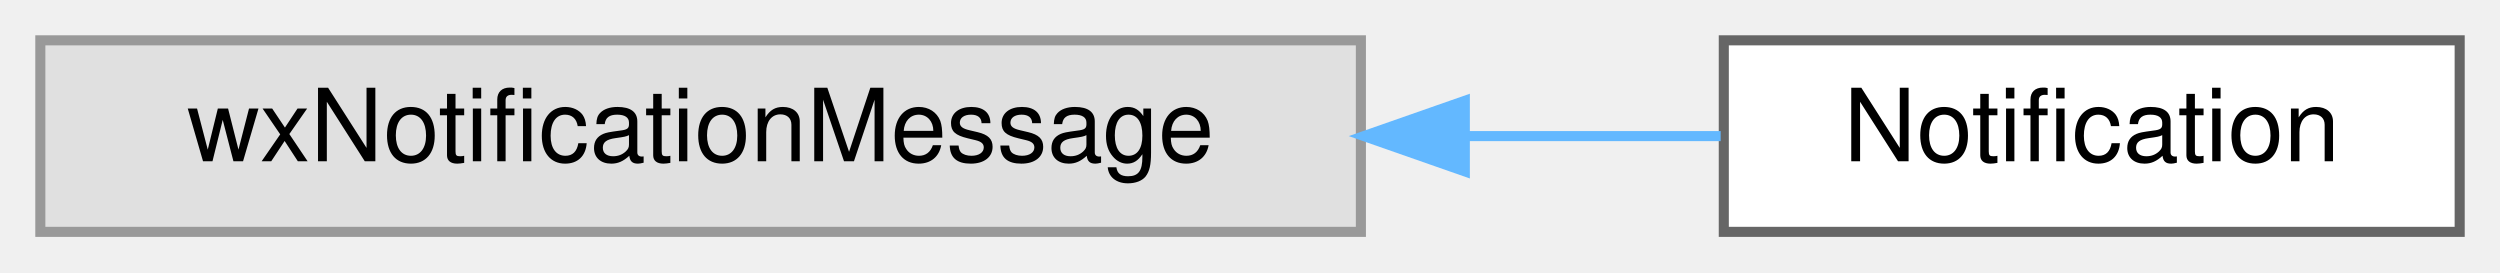
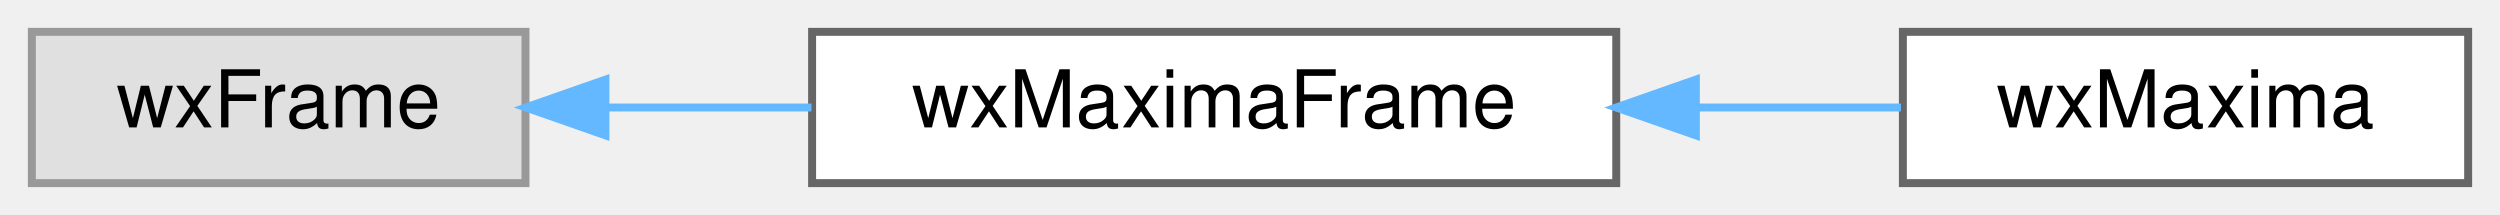
- <svg xmlns="http://www.w3.org/2000/svg" xmlns:xlink="http://www.w3.org/1999/xlink" width="248pt" height="27pt" viewBox="0.00 0.00 248.00 27.00">
+ <svg xmlns="http://www.w3.org/2000/svg" xmlns:xlink="http://www.w3.org/1999/xlink" width="314pt" height="27pt" viewBox="0.00 0.00 314.00 27.00">
  <g id="graph0" class="graph" transform="scale(1 1) rotate(0) translate(4 23)">
    <g id="node1" class="node">
      <g id="a_node1">
        <a xlink:title=" ">
-           <polygon fill="#e0e0e0" stroke="#999999" points="131,-19 0,-19 0,0 131,0 131,-19" />
-           <text text-anchor="middle" x="65.5" y="-7" font-family="Helvetica,sans-Serif" font-size="10.00">wxNotificationMessage</text>
+           <polygon fill="#e0e0e0" stroke="#999999" points="62,-19 0,-19 0,0 62,0 62,-19" />
+           <text text-anchor="middle" x="31" y="-7" font-family="Helvetica,sans-Serif" font-size="10.00">wxFrame</text>
        </a>
      </g>
    </g>
    <g id="node2" class="node">
      <g id="a_node2">
-         <a xlink:href="classNotification.html" target="_top" xlink:title="A user notification the operating system claims to be non-disturbing.">
-           <polygon fill="white" stroke="#666666" points="240,-19 167,-19 167,0 240,0 240,-19" />
-           <text text-anchor="middle" x="203.5" y="-7" font-family="Helvetica,sans-Serif" font-size="10.00">Notification</text>
+         <a xlink:href="classwxMaximaFrame.html" target="_top" xlink:title="The frame containing the menu and the sidebars.">
+           <polygon fill="white" stroke="#666666" points="199,-19 98,-19 98,0 199,0 199,-19" />
+           <text text-anchor="middle" x="148.5" y="-7" font-family="Helvetica,sans-Serif" font-size="10.00">wxMaximaFrame</text>
        </a>
      </g>
    </g>
    <g id="edge1" class="edge">
-       <path fill="none" stroke="#63b8ff" d="M141.59,-9.5C150.31,-9.5 158.87,-9.5 166.69,-9.5" />
-       <polygon fill="#63b8ff" stroke="#63b8ff" points="141.31,-6 131.31,-9.5 141.31,-13 141.31,-6" />
+       <path fill="none" stroke="#63b8ff" d="M72.21,-9.5C80.51,-9.5 89.34,-9.5 97.92,-9.5" />
+       <polygon fill="#63b8ff" stroke="#63b8ff" points="72.04,-6 62.04,-9.5 72.04,-13 72.04,-6" />
+     </g>
+     <g id="node3" class="node">
+       <g id="a_node3">
+         <a xlink:href="classwxMaxima.html" target="_top" xlink:title=" ">
+           <polygon fill="white" stroke="#666666" points="306,-19 235,-19 235,0 306,0 306,-19" />
+           <text text-anchor="middle" x="270.5" y="-7" font-family="Helvetica,sans-Serif" font-size="10.00">wxMaxima</text>
+         </a>
+       </g>
+     </g>
+     <g id="edge2" class="edge">
+       <path fill="none" stroke="#63b8ff" d="M209.23,-9.5C217.98,-9.5 226.74,-9.5 234.76,-9.5" />
+       <polygon fill="#63b8ff" stroke="#63b8ff" points="209,-6 199,-9.5 209,-13 209,-6" />
    </g>
  </g>
</svg>
